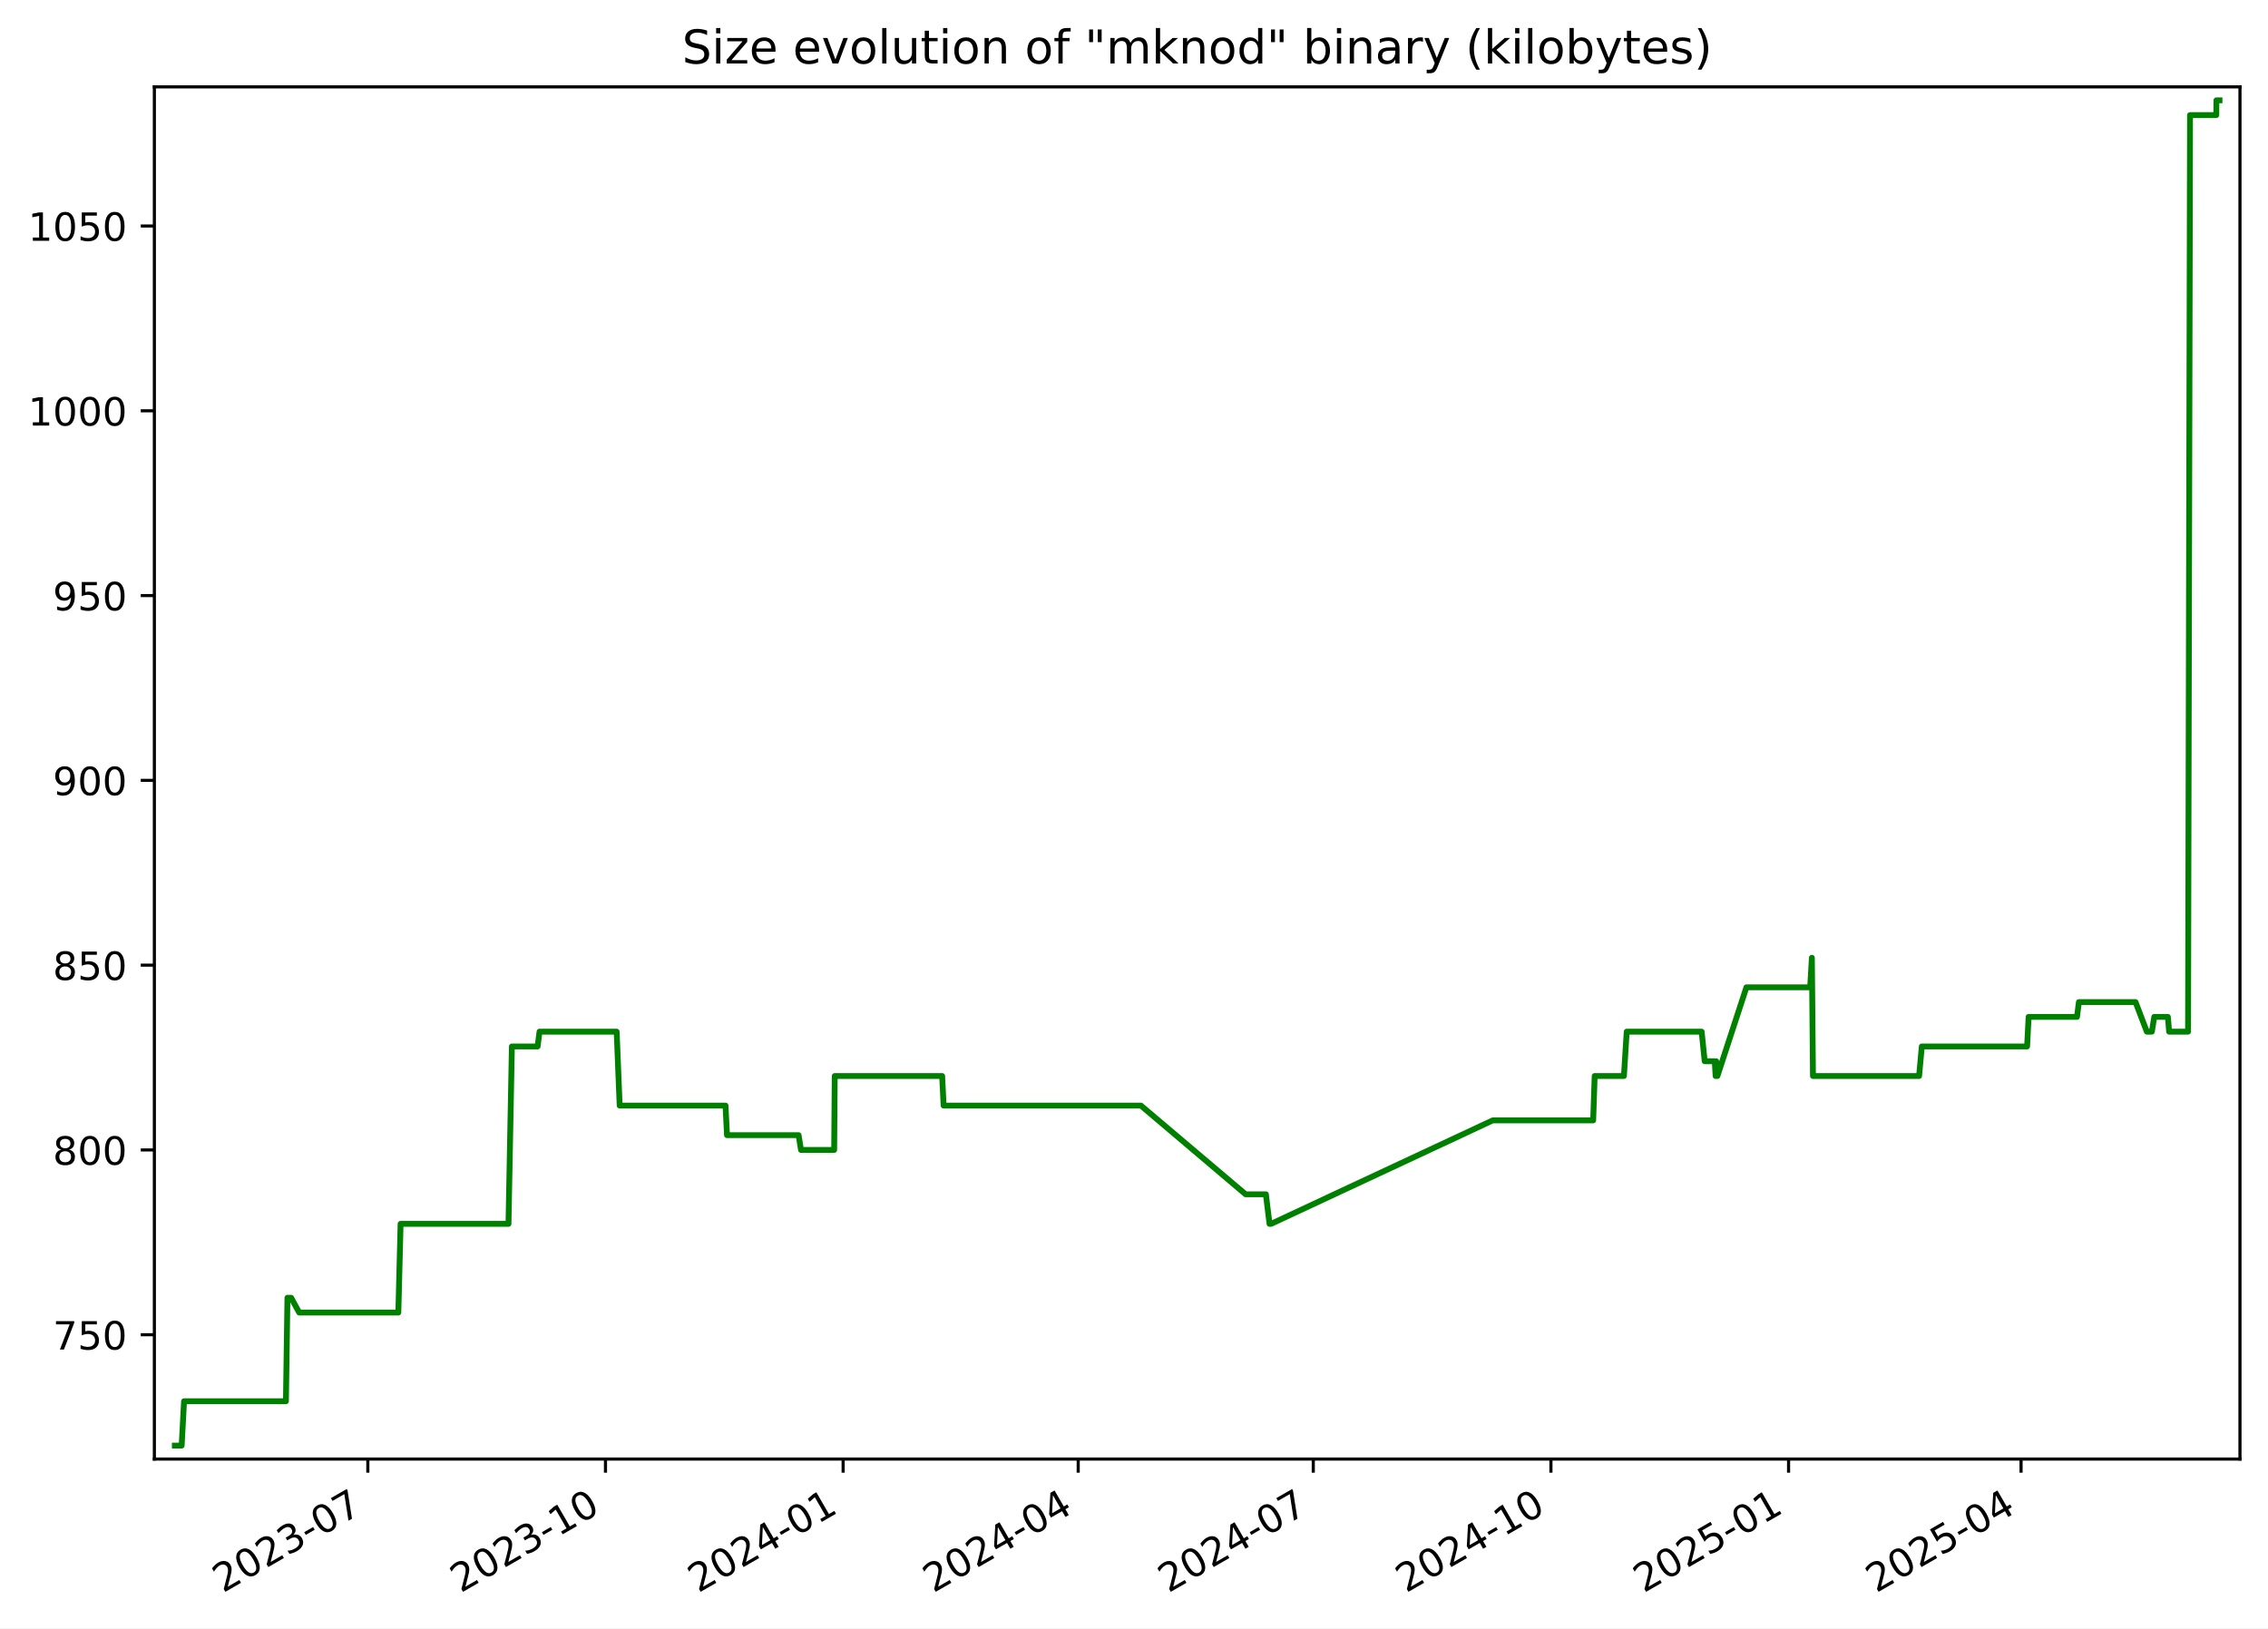
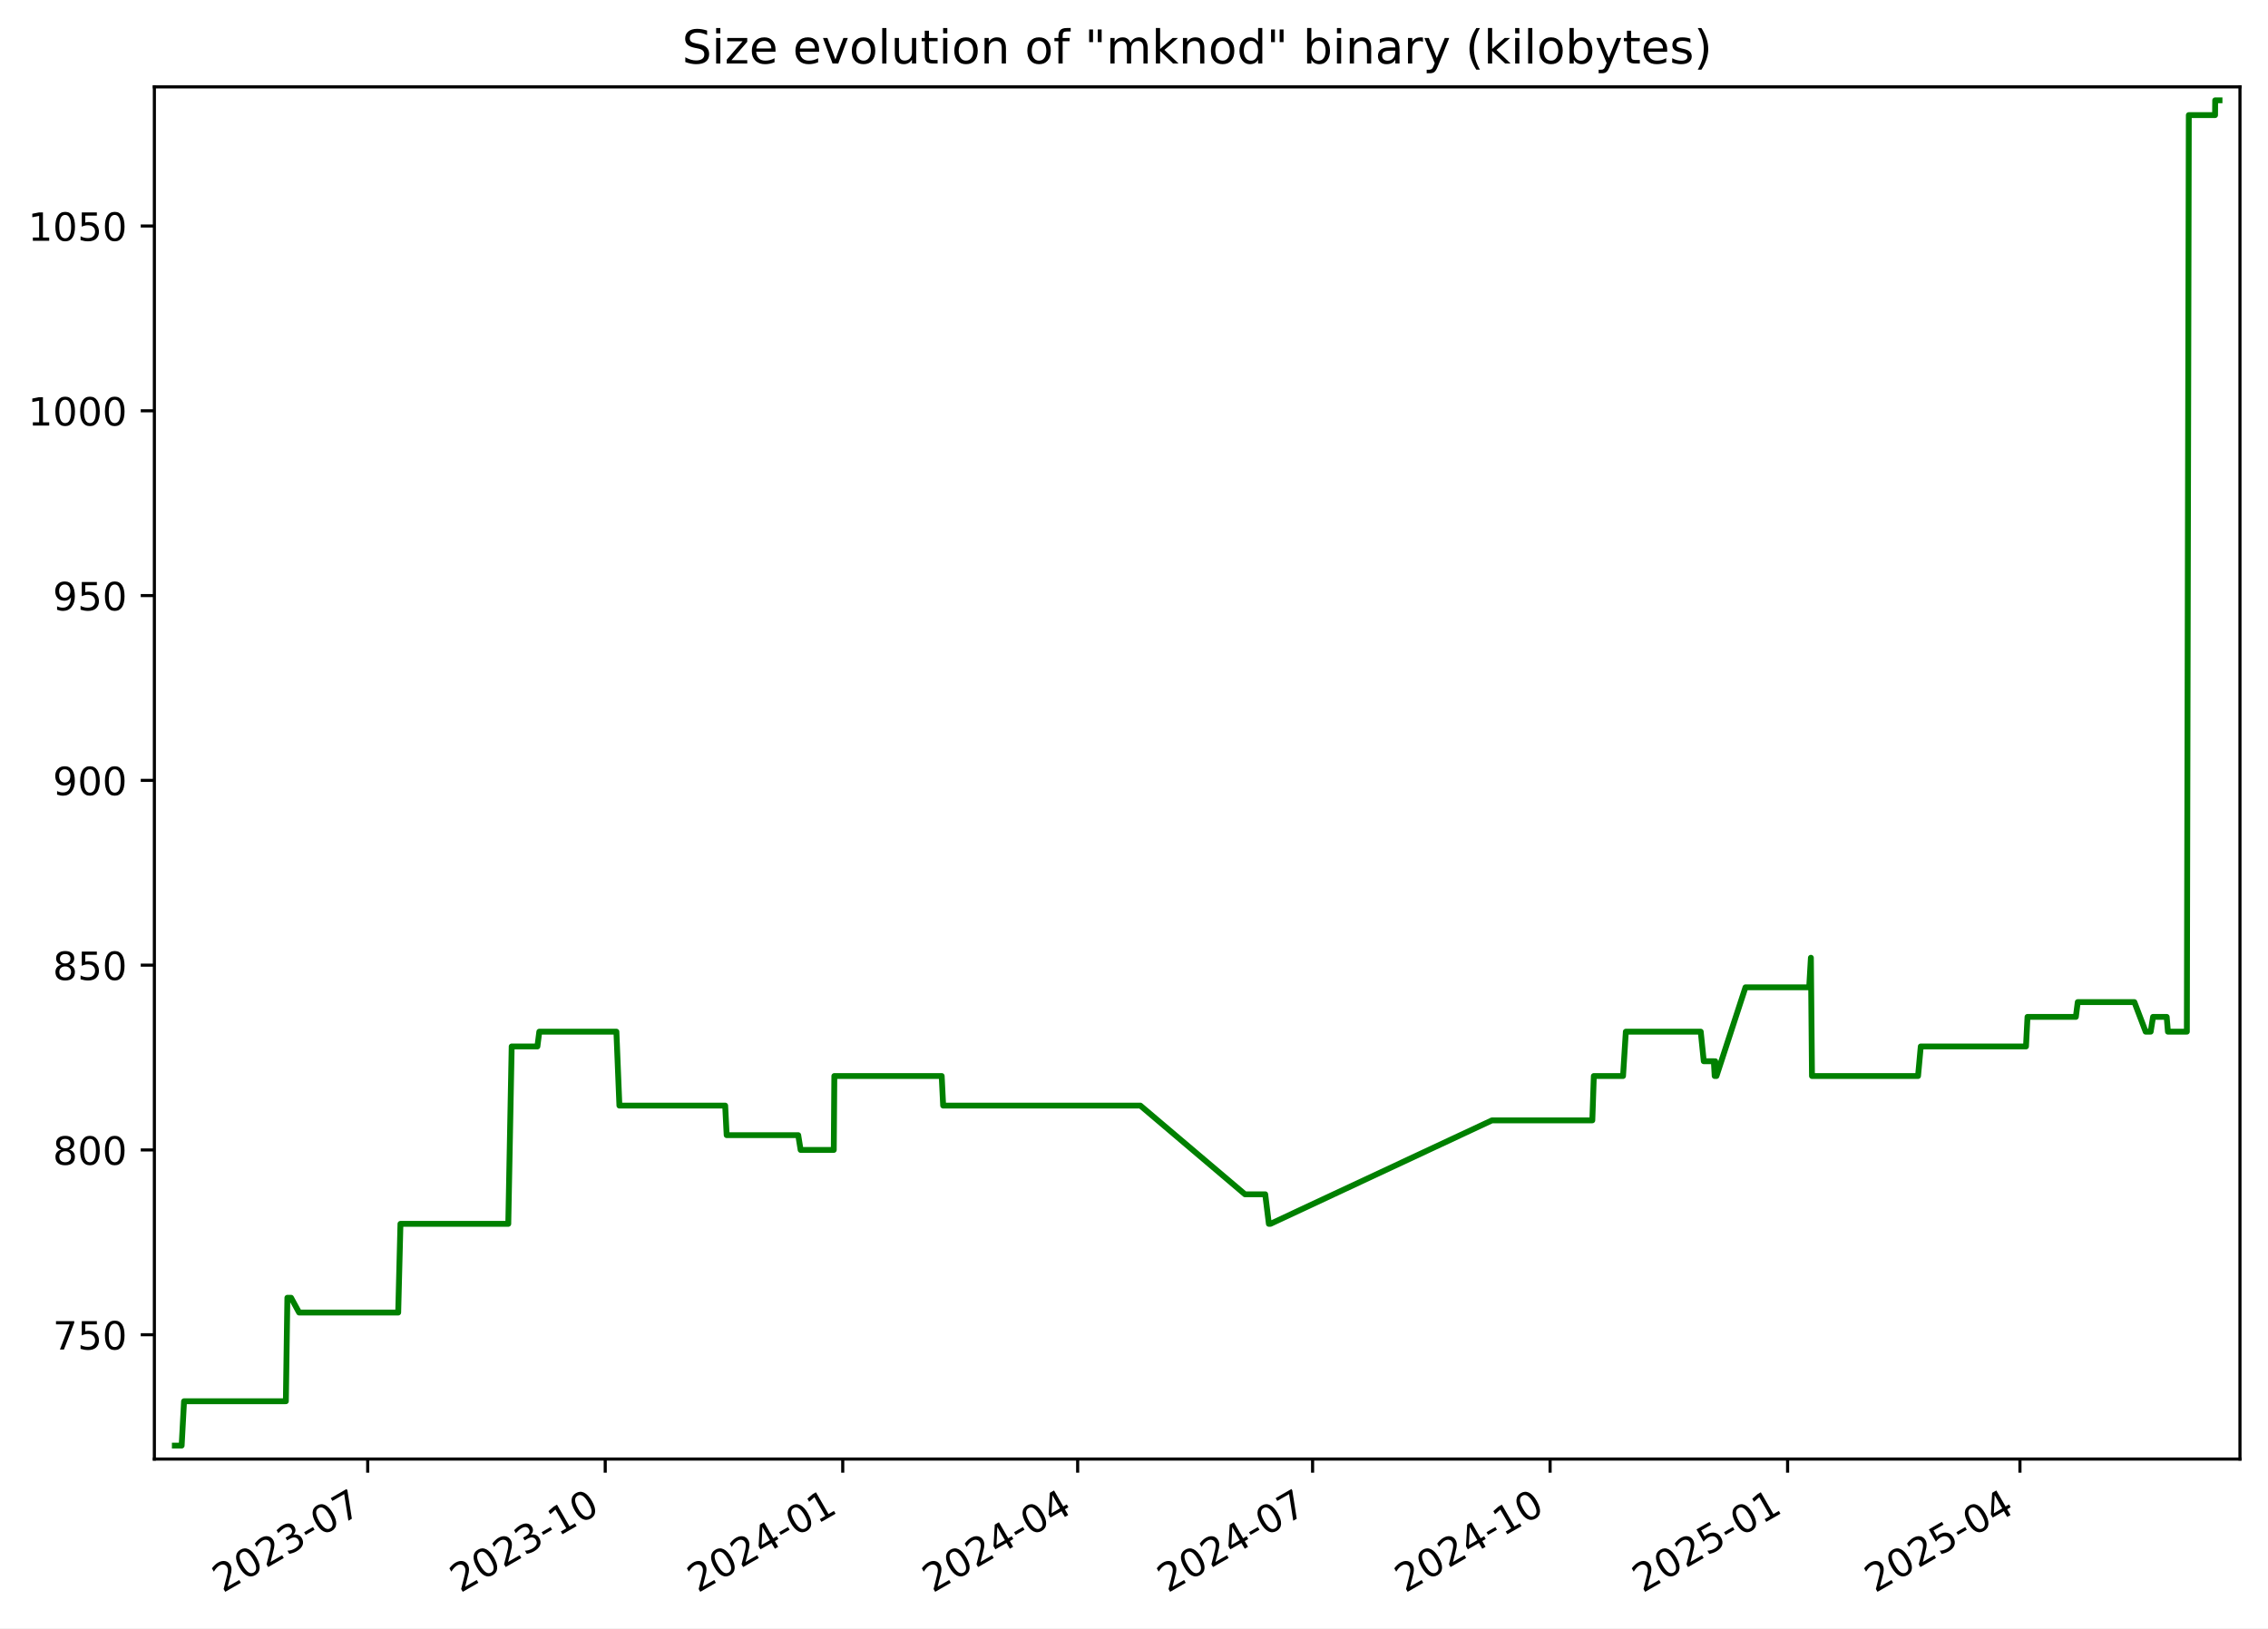
<svg xmlns="http://www.w3.org/2000/svg" xmlns:xlink="http://www.w3.org/1999/xlink" width="582.53pt" height="418.303pt" viewBox="0 0 582.53 418.303" version="1.1">
  <defs>
    <style type="text/css">*{stroke-linejoin: round; stroke-linecap: butt}</style>
  </defs>
  <g id="figure_1">
    <g id="patch_1">
      <path d="M -0 418.303  L 582.53 418.303  L 582.53 0  L -0 0  z " style="fill: #ffffff" />
    </g>
    <g id="axes_1">
      <g id="patch_2">
        <path d="M 39.65 374.83  L 575.33 374.83  L 575.33 22.318  L 39.65 22.318  z " style="fill: #ffffff" />
      </g>
      <g id="matplotlib.axis_1">
        <g id="xtick_1">
          <g id="line2d_1">
            <defs>
-               <path id="m4eb809f72f" d="M 0 0  L 0 3.5  " style="stroke: #000000; stroke-width: 0.8" />
+               <path id="m57ca4864af" d="M 0 0  L 0 3.5  " style="stroke: #000000; stroke-width: 0.8" />
            </defs>
            <g>
-               <use xlink:href="#m4eb809f72f" x="94.477" y="374.83" style="stroke: #000000; stroke-width: 0.8" />
+               <use xlink:href="#m57ca4864af" x="94.448" y="374.83" style="stroke: #000000; stroke-width: 0.8" />
            </g>
          </g>
          <g id="text_1">
-             <g transform="translate(57.25248 409.302) rotate(-30) scale(0.1 -0.1)">
+             <g transform="translate(57.22272 409.302) rotate(-30) scale(0.1 -0.1)">
              <defs>
                <path id="DejaVuSans-32" d="M 1228 531  L 3431 531  L 3431 0  L 469 0  L 469 531  Q 828 903 1448 1529  Q 2069 2156 2228 2338  Q 2531 2678 2651 2914  Q 2772 3150 2772 3378  Q 2772 3750 2511 3984  Q 2250 4219 1831 4219  Q 1534 4219 1204 4116  Q 875 4013 500 3803  L 500 4441  Q 881 4594 1212 4672  Q 1544 4750 1819 4750  Q 2544 4750 2975 4387  Q 3406 4025 3406 3419  Q 3406 3131 3298 2873  Q 3191 2616 2906 2266  Q 2828 2175 2409 1742  Q 1991 1309 1228 531  z " transform="scale(0.015625)" />
                <path id="DejaVuSans-30" d="M 2034 4250  Q 1547 4250 1301 3770  Q 1056 3291 1056 2328  Q 1056 1369 1301 889  Q 1547 409 2034 409  Q 2525 409 2770 889  Q 3016 1369 3016 2328  Q 3016 3291 2770 3770  Q 2525 4250 2034 4250  z M 2034 4750  Q 2819 4750 3233 4129  Q 3647 3509 3647 2328  Q 3647 1150 3233 529  Q 2819 -91 2034 -91  Q 1250 -91 836 529  Q 422 1150 422 2328  Q 422 3509 836 4129  Q 1250 4750 2034 4750  z " transform="scale(0.015625)" />
                <path id="DejaVuSans-33" d="M 2597 2516  Q 3050 2419 3304 2112  Q 3559 1806 3559 1356  Q 3559 666 3084 287  Q 2609 -91 1734 -91  Q 1441 -91 1130 -33  Q 819 25 488 141  L 488 750  Q 750 597 1062 519  Q 1375 441 1716 441  Q 2309 441 2620 675  Q 2931 909 2931 1356  Q 2931 1769 2642 2001  Q 2353 2234 1838 2234  L 1294 2234  L 1294 2753  L 1863 2753  Q 2328 2753 2575 2939  Q 2822 3125 2822 3475  Q 2822 3834 2567 4026  Q 2313 4219 1838 4219  Q 1578 4219 1281 4162  Q 984 4106 628 3988  L 628 4550  Q 988 4650 1302 4700  Q 1616 4750 1894 4750  Q 2613 4750 3031 4423  Q 3450 4097 3450 3541  Q 3450 3153 3228 2886  Q 3006 2619 2597 2516  z " transform="scale(0.015625)" />
                <path id="DejaVuSans-2d" d="M 313 2009  L 1997 2009  L 1997 1497  L 313 1497  L 313 2009  z " transform="scale(0.015625)" />
                <path id="DejaVuSans-37" d="M 525 4666  L 3525 4666  L 3525 4397  L 1831 0  L 1172 0  L 2766 4134  L 525 4134  L 525 4666  z " transform="scale(0.015625)" />
              </defs>
              <use xlink:href="#DejaVuSans-32" />
              <use xlink:href="#DejaVuSans-30" x="63.623" />
              <use xlink:href="#DejaVuSans-32" x="127.246" />
              <use xlink:href="#DejaVuSans-33" x="190.869" />
              <use xlink:href="#DejaVuSans-2d" x="254.492" />
              <use xlink:href="#DejaVuSans-30" x="290.576" />
              <use xlink:href="#DejaVuSans-37" x="354.199" />
            </g>
          </g>
        </g>
        <g id="xtick_2">
          <g id="line2d_2">
            <g>
-               <use xlink:href="#m4eb809f72f" x="155.517" y="374.83" style="stroke: #000000; stroke-width: 0.8" />
+               <use xlink:href="#m57ca4864af" x="155.451" y="374.83" style="stroke: #000000; stroke-width: 0.8" />
            </g>
          </g>
          <g id="text_2">
-             <g transform="translate(118.2925 409.302) rotate(-30) scale(0.1 -0.1)">
+             <g transform="translate(118.2261 409.302) rotate(-30) scale(0.1 -0.1)">
              <defs>
                <path id="DejaVuSans-31" d="M 794 531  L 1825 531  L 1825 4091  L 703 3866  L 703 4441  L 1819 4666  L 2450 4666  L 2450 531  L 3481 531  L 3481 0  L 794 0  L 794 531  z " transform="scale(0.015625)" />
              </defs>
              <use xlink:href="#DejaVuSans-32" />
              <use xlink:href="#DejaVuSans-30" x="63.623" />
              <use xlink:href="#DejaVuSans-32" x="127.246" />
              <use xlink:href="#DejaVuSans-33" x="190.869" />
              <use xlink:href="#DejaVuSans-2d" x="254.492" />
              <use xlink:href="#DejaVuSans-31" x="290.576" />
              <use xlink:href="#DejaVuSans-30" x="354.199" />
            </g>
          </g>
        </g>
        <g id="xtick_3">
          <g id="line2d_3">
            <g>
-               <use xlink:href="#m4eb809f72f" x="216.557" y="374.83" style="stroke: #000000; stroke-width: 0.8" />
+               <use xlink:href="#m57ca4864af" x="216.454" y="374.83" style="stroke: #000000; stroke-width: 0.8" />
            </g>
          </g>
          <g id="text_3">
-             <g transform="translate(179.3326 409.302) rotate(-30) scale(0.1 -0.1)">
+             <g transform="translate(179.2296 409.302) rotate(-30) scale(0.1 -0.1)">
              <defs>
                <path id="DejaVuSans-34" d="M 2419 4116  L 825 1625  L 2419 1625  L 2419 4116  z M 2253 4666  L 3047 4666  L 3047 1625  L 3713 1625  L 3713 1100  L 3047 1100  L 3047 0  L 2419 0  L 2419 1100  L 313 1100  L 313 1709  L 2253 4666  z " transform="scale(0.015625)" />
              </defs>
              <use xlink:href="#DejaVuSans-32" />
              <use xlink:href="#DejaVuSans-30" x="63.623" />
              <use xlink:href="#DejaVuSans-32" x="127.246" />
              <use xlink:href="#DejaVuSans-34" x="190.869" />
              <use xlink:href="#DejaVuSans-2d" x="254.492" />
              <use xlink:href="#DejaVuSans-30" x="290.576" />
              <use xlink:href="#DejaVuSans-31" x="354.199" />
            </g>
          </g>
        </g>
        <g id="xtick_4">
          <g id="line2d_4">
            <g>
-               <use xlink:href="#m4eb809f72f" x="276.934" y="374.83" style="stroke: #000000; stroke-width: 0.8" />
+               <use xlink:href="#m57ca4864af" x="276.795" y="374.83" style="stroke: #000000; stroke-width: 0.8" />
            </g>
          </g>
          <g id="text_4">
-             <g transform="translate(239.7092 409.302) rotate(-30) scale(0.1 -0.1)">
+             <g transform="translate(239.5699 409.302) rotate(-30) scale(0.1 -0.1)">
              <use xlink:href="#DejaVuSans-32" />
              <use xlink:href="#DejaVuSans-30" x="63.623" />
              <use xlink:href="#DejaVuSans-32" x="127.246" />
              <use xlink:href="#DejaVuSans-34" x="190.869" />
              <use xlink:href="#DejaVuSans-2d" x="254.492" />
              <use xlink:href="#DejaVuSans-30" x="290.576" />
              <use xlink:href="#DejaVuSans-34" x="354.199" />
            </g>
          </g>
        </g>
        <g id="xtick_5">
          <g id="line2d_5">
            <g>
-               <use xlink:href="#m4eb809f72f" x="337.311" y="374.83" style="stroke: #000000; stroke-width: 0.8" />
+               <use xlink:href="#m57ca4864af" x="337.135" y="374.83" style="stroke: #000000; stroke-width: 0.8" />
            </g>
          </g>
          <g id="text_5">
-             <g transform="translate(300.0858 409.302) rotate(-30) scale(0.1 -0.1)">
+             <g transform="translate(299.9102 409.302) rotate(-30) scale(0.1 -0.1)">
              <use xlink:href="#DejaVuSans-32" />
              <use xlink:href="#DejaVuSans-30" x="63.623" />
              <use xlink:href="#DejaVuSans-32" x="127.246" />
              <use xlink:href="#DejaVuSans-34" x="190.869" />
              <use xlink:href="#DejaVuSans-2d" x="254.492" />
              <use xlink:href="#DejaVuSans-30" x="290.576" />
              <use xlink:href="#DejaVuSans-37" x="354.199" />
            </g>
          </g>
        </g>
        <g id="xtick_6">
          <g id="line2d_6">
            <g>
-               <use xlink:href="#m4eb809f72f" x="398.351" y="374.83" style="stroke: #000000; stroke-width: 0.8" />
+               <use xlink:href="#m57ca4864af" x="398.138" y="374.83" style="stroke: #000000; stroke-width: 0.8" />
            </g>
          </g>
          <g id="text_6">
-             <g transform="translate(361.1258 409.302) rotate(-30) scale(0.1 -0.1)">
+             <g transform="translate(360.9137 409.302) rotate(-30) scale(0.1 -0.1)">
              <use xlink:href="#DejaVuSans-32" />
              <use xlink:href="#DejaVuSans-30" x="63.623" />
              <use xlink:href="#DejaVuSans-32" x="127.246" />
              <use xlink:href="#DejaVuSans-34" x="190.869" />
              <use xlink:href="#DejaVuSans-2d" x="254.492" />
              <use xlink:href="#DejaVuSans-31" x="290.576" />
              <use xlink:href="#DejaVuSans-30" x="354.199" />
            </g>
          </g>
        </g>
        <g id="xtick_7">
          <g id="line2d_7">
            <g>
-               <use xlink:href="#m4eb809f72f" x="459.391" y="374.83" style="stroke: #000000; stroke-width: 0.8" />
+               <use xlink:href="#m57ca4864af" x="459.142" y="374.83" style="stroke: #000000; stroke-width: 0.8" />
            </g>
          </g>
          <g id="text_7">
-             <g transform="translate(422.1659 409.302) rotate(-30) scale(0.1 -0.1)">
+             <g transform="translate(421.9171 409.302) rotate(-30) scale(0.1 -0.1)">
              <defs>
                <path id="DejaVuSans-35" d="M 691 4666  L 3169 4666  L 3169 4134  L 1269 4134  L 1269 2991  Q 1406 3038 1543 3061  Q 1681 3084 1819 3084  Q 2600 3084 3056 2656  Q 3513 2228 3513 1497  Q 3513 744 3044 326  Q 2575 -91 1722 -91  Q 1428 -91 1123 -41  Q 819 9 494 109  L 494 744  Q 775 591 1075 516  Q 1375 441 1709 441  Q 2250 441 2565 725  Q 2881 1009 2881 1497  Q 2881 1984 2565 2268  Q 2250 2553 1709 2553  Q 1456 2553 1204 2497  Q 953 2441 691 2322  L 691 4666  z " transform="scale(0.015625)" />
              </defs>
              <use xlink:href="#DejaVuSans-32" />
              <use xlink:href="#DejaVuSans-30" x="63.623" />
              <use xlink:href="#DejaVuSans-32" x="127.246" />
              <use xlink:href="#DejaVuSans-35" x="190.869" />
              <use xlink:href="#DejaVuSans-2d" x="254.492" />
              <use xlink:href="#DejaVuSans-30" x="290.576" />
              <use xlink:href="#DejaVuSans-31" x="354.199" />
            </g>
          </g>
        </g>
        <g id="xtick_8">
          <g id="line2d_8">
            <g>
-               <use xlink:href="#m4eb809f72f" x="519.104" y="374.83" style="stroke: #000000; stroke-width: 0.8" />
+               <use xlink:href="#m57ca4864af" x="518.819" y="374.83" style="stroke: #000000; stroke-width: 0.8" />
            </g>
          </g>
          <g id="text_8">
-             <g transform="translate(481.879 409.302) rotate(-30) scale(0.1 -0.1)">
+             <g transform="translate(481.5943 409.302) rotate(-30) scale(0.1 -0.1)">
              <use xlink:href="#DejaVuSans-32" />
              <use xlink:href="#DejaVuSans-30" x="63.623" />
              <use xlink:href="#DejaVuSans-32" x="127.246" />
              <use xlink:href="#DejaVuSans-35" x="190.869" />
              <use xlink:href="#DejaVuSans-2d" x="254.492" />
              <use xlink:href="#DejaVuSans-30" x="290.576" />
              <use xlink:href="#DejaVuSans-34" x="354.199" />
            </g>
          </g>
        </g>
      </g>
      <g id="matplotlib.axis_2">
        <g id="ytick_1">
          <g id="line2d_9">
            <defs>
-               <path id="mddfd4bb93a" d="M 0 0  L -3.5 0  " style="stroke: #000000; stroke-width: 0.8" />
+               <path id="m4cfaca66f2" d="M 0 0  L -3.5 0  " style="stroke: #000000; stroke-width: 0.8" />
            </defs>
            <g>
-               <use xlink:href="#mddfd4bb93a" x="39.65" y="342.891" style="stroke: #000000; stroke-width: 0.8" />
+               <use xlink:href="#m4cfaca66f2" x="39.65" y="342.891" style="stroke: #000000; stroke-width: 0.8" />
            </g>
          </g>
          <g id="text_9">
            <g transform="translate(13.5625 346.6898) scale(0.1 -0.1)">
              <use xlink:href="#DejaVuSans-37" />
              <use xlink:href="#DejaVuSans-35" x="63.623" />
              <use xlink:href="#DejaVuSans-30" x="127.246" />
            </g>
          </g>
        </g>
        <g id="ytick_2">
          <g id="line2d_10">
            <g>
-               <use xlink:href="#mddfd4bb93a" x="39.65" y="295.418" style="stroke: #000000; stroke-width: 0.8" />
+               <use xlink:href="#m4cfaca66f2" x="39.65" y="295.418" style="stroke: #000000; stroke-width: 0.8" />
            </g>
          </g>
          <g id="text_10">
            <g transform="translate(13.5625 299.2173) scale(0.1 -0.1)">
              <defs>
                <path id="DejaVuSans-38" d="M 2034 2216  Q 1584 2216 1326 1975  Q 1069 1734 1069 1313  Q 1069 891 1326 650  Q 1584 409 2034 409  Q 2484 409 2743 651  Q 3003 894 3003 1313  Q 3003 1734 2745 1975  Q 2488 2216 2034 2216  z M 1403 2484  Q 997 2584 770 2862  Q 544 3141 544 3541  Q 544 4100 942 4425  Q 1341 4750 2034 4750  Q 2731 4750 3128 4425  Q 3525 4100 3525 3541  Q 3525 3141 3298 2862  Q 3072 2584 2669 2484  Q 3125 2378 3379 2068  Q 3634 1759 3634 1313  Q 3634 634 3220 271  Q 2806 -91 2034 -91  Q 1263 -91 848 271  Q 434 634 434 1313  Q 434 1759 690 2068  Q 947 2378 1403 2484  z M 1172 3481  Q 1172 3119 1398 2916  Q 1625 2713 2034 2713  Q 2441 2713 2670 2916  Q 2900 3119 2900 3481  Q 2900 3844 2670 4047  Q 2441 4250 2034 4250  Q 1625 4250 1398 4047  Q 1172 3844 1172 3481  z " transform="scale(0.015625)" />
              </defs>
              <use xlink:href="#DejaVuSans-38" />
              <use xlink:href="#DejaVuSans-30" x="63.623" />
              <use xlink:href="#DejaVuSans-30" x="127.246" />
            </g>
          </g>
        </g>
        <g id="ytick_3">
          <g id="line2d_11">
            <g>
-               <use xlink:href="#mddfd4bb93a" x="39.65" y="247.946" style="stroke: #000000; stroke-width: 0.8" />
+               <use xlink:href="#m4cfaca66f2" x="39.65" y="247.946" style="stroke: #000000; stroke-width: 0.8" />
            </g>
          </g>
          <g id="text_11">
            <g transform="translate(13.5625 251.7448) scale(0.1 -0.1)">
              <use xlink:href="#DejaVuSans-38" />
              <use xlink:href="#DejaVuSans-35" x="63.623" />
              <use xlink:href="#DejaVuSans-30" x="127.246" />
            </g>
          </g>
        </g>
        <g id="ytick_4">
          <g id="line2d_12">
            <g>
-               <use xlink:href="#mddfd4bb93a" x="39.65" y="200.473" style="stroke: #000000; stroke-width: 0.8" />
+               <use xlink:href="#m4cfaca66f2" x="39.65" y="200.473" style="stroke: #000000; stroke-width: 0.8" />
            </g>
          </g>
          <g id="text_12">
            <g transform="translate(13.5625 204.2722) scale(0.1 -0.1)">
              <defs>
                <path id="DejaVuSans-39" d="M 703 97  L 703 672  Q 941 559 1184 500  Q 1428 441 1663 441  Q 2288 441 2617 861  Q 2947 1281 2994 2138  Q 2813 1869 2534 1725  Q 2256 1581 1919 1581  Q 1219 1581 811 2004  Q 403 2428 403 3163  Q 403 3881 828 4315  Q 1253 4750 1959 4750  Q 2769 4750 3195 4129  Q 3622 3509 3622 2328  Q 3622 1225 3098 567  Q 2575 -91 1691 -91  Q 1453 -91 1209 -44  Q 966 3 703 97  z M 1959 2075  Q 2384 2075 2632 2365  Q 2881 2656 2881 3163  Q 2881 3666 2632 3958  Q 2384 4250 1959 4250  Q 1534 4250 1286 3958  Q 1038 3666 1038 3163  Q 1038 2656 1286 2365  Q 1534 2075 1959 2075  z " transform="scale(0.015625)" />
              </defs>
              <use xlink:href="#DejaVuSans-39" />
              <use xlink:href="#DejaVuSans-30" x="63.623" />
              <use xlink:href="#DejaVuSans-30" x="127.246" />
            </g>
          </g>
        </g>
        <g id="ytick_5">
          <g id="line2d_13">
            <g>
-               <use xlink:href="#mddfd4bb93a" x="39.65" y="153" style="stroke: #000000; stroke-width: 0.8" />
+               <use xlink:href="#m4cfaca66f2" x="39.65" y="153" style="stroke: #000000; stroke-width: 0.8" />
            </g>
          </g>
          <g id="text_13">
            <g transform="translate(13.5625 156.7997) scale(0.1 -0.1)">
              <use xlink:href="#DejaVuSans-39" />
              <use xlink:href="#DejaVuSans-35" x="63.623" />
              <use xlink:href="#DejaVuSans-30" x="127.246" />
            </g>
          </g>
        </g>
        <g id="ytick_6">
          <g id="line2d_14">
            <g>
-               <use xlink:href="#mddfd4bb93a" x="39.65" y="105.528" style="stroke: #000000; stroke-width: 0.8" />
+               <use xlink:href="#m4cfaca66f2" x="39.65" y="105.528" style="stroke: #000000; stroke-width: 0.8" />
            </g>
          </g>
          <g id="text_14">
            <g transform="translate(7.2 109.3272) scale(0.1 -0.1)">
              <use xlink:href="#DejaVuSans-31" />
              <use xlink:href="#DejaVuSans-30" x="63.623" />
              <use xlink:href="#DejaVuSans-30" x="127.246" />
              <use xlink:href="#DejaVuSans-30" x="190.869" />
            </g>
          </g>
        </g>
        <g id="ytick_7">
          <g id="line2d_15">
            <g>
-               <use xlink:href="#mddfd4bb93a" x="39.65" y="58.055" style="stroke: #000000; stroke-width: 0.8" />
+               <use xlink:href="#m4cfaca66f2" x="39.65" y="58.055" style="stroke: #000000; stroke-width: 0.8" />
            </g>
          </g>
          <g id="text_15">
            <g transform="translate(7.2 61.85466) scale(0.1 -0.1)">
              <use xlink:href="#DejaVuSans-31" />
              <use xlink:href="#DejaVuSans-30" x="63.623" />
              <use xlink:href="#DejaVuSans-35" x="127.246" />
              <use xlink:href="#DejaVuSans-30" x="190.869" />
            </g>
          </g>
        </g>
      </g>
      <g id="line2d_16">
-         <path d="M 44.902 371.374  L 46.658 371.374  L 47.272 359.981  L 73.44 359.981  L 73.829 333.396  L 74.777 333.396  L 76.845 337.194  L 102.313 337.194  L 102.89 314.407  L 130.603 314.407  L 131.476 268.833  L 138.088 268.833  L 138.575 265.036  L 158.39 265.036  L 159.16 284.025  L 186.348 284.025  L 186.728 291.62  L 205.12 291.62  L 205.736 295.418  L 214.255 295.418  L 214.398 276.429  L 241.992 276.429  L 242.365 284.025  L 293.044 284.025  L 319.935 306.811  L 325.139 306.811  L 326.074 314.407  L 326.478 314.407  L 383.412 287.822  L 409.203 287.822  L 409.589 276.429  L 417.1 276.429  L 417.817 265.036  L 437.066 265.036  L 437.845 272.631  L 440.436 272.631  L 440.648 276.429  L 440.793 272.631  L 440.992 276.429  L 441.111 276.429  L 448.564 253.642  L 464.934 253.642  L 465.377 246.047  L 465.655 276.429  L 492.915 276.429  L 493.612 268.833  L 520.656 268.833  L 521.046 261.238  L 533.473 261.238  L 533.957 257.44  L 548.511 257.44  L 551.41 265.036  L 552.703 265.036  L 553.313 261.238  L 556.815 261.238  L 557.134 265.036  L 561.998 265.036  L 562.502 29.572  L 569.248 29.572  L 569.279 25.774  L 570.078 25.774  L 570.078 25.774  " clip-path="url(#paa0c71501a)" style="fill: none; stroke: #008000; stroke-width: 1.5; stroke-linecap: square" />
+         <path d="M 44.902 371.374  L 46.657 371.374  L 47.271 359.981  L 73.423 359.981  L 73.811 333.396  L 74.759 333.396  L 76.826 337.194  L 102.278 337.194  L 102.856 314.407  L 130.551 314.407  L 131.424 268.833  L 138.032 268.833  L 138.519 265.036  L 158.322 265.036  L 159.091 284.025  L 186.263 284.025  L 186.643 291.62  L 205.024 291.62  L 205.639 295.418  L 214.153 295.418  L 214.296 276.429  L 241.874 276.429  L 242.246 284.025  L 292.895 284.025  L 319.77 306.811  L 324.971 306.811  L 325.905 314.407  L 326.309 314.407  L 383.209 287.822  L 408.984 287.822  L 409.37 276.429  L 416.876 276.429  L 417.593 265.036  L 436.831 265.036  L 437.609 272.631  L 440.199 272.631  L 440.41 276.429  L 440.555 272.631  L 440.755 276.429  L 440.874 276.429  L 448.321 253.642  L 464.682 253.642  L 465.124 246.047  L 465.403 276.429  L 492.646 276.429  L 493.343 268.833  L 520.37 268.833  L 520.761 261.238  L 533.18 261.238  L 533.664 257.44  L 548.209 257.44  L 551.106 265.036  L 552.398 265.036  L 553.008 261.238  L 556.508 261.238  L 556.826 265.036  L 561.688 265.036  L 562.191 29.572  L 568.934 29.572  L 568.964 25.774  L 570.078 25.774  L 570.078 25.774  " clip-path="url(#pd6770ec12d)" style="fill: none; stroke: #008000; stroke-width: 1.5; stroke-linecap: square" />
      </g>
      <g id="patch_3">
        <path d="M 39.65 374.83  L 39.65 22.318  " style="fill: none; stroke: #000000; stroke-width: 0.8; stroke-linejoin: miter; stroke-linecap: square" />
      </g>
      <g id="patch_4">
        <path d="M 575.33 374.83  L 575.33 22.318  " style="fill: none; stroke: #000000; stroke-width: 0.8; stroke-linejoin: miter; stroke-linecap: square" />
      </g>
      <g id="patch_5">
        <path d="M 39.65 374.83  L 575.33 374.83  " style="fill: none; stroke: #000000; stroke-width: 0.8; stroke-linejoin: miter; stroke-linecap: square" />
      </g>
      <g id="patch_6">
        <path d="M 39.65 22.318  L 575.33 22.318  " style="fill: none; stroke: #000000; stroke-width: 0.8; stroke-linejoin: miter; stroke-linecap: square" />
      </g>
      <g id="text_16">
        <g transform="translate(175.1928 16.31812) scale(0.12 -0.12)">
          <defs>
            <path id="DejaVuSans-53" d="M 3425 4513  L 3425 3897  Q 3066 4069 2747 4153  Q 2428 4238 2131 4238  Q 1616 4238 1336 4038  Q 1056 3838 1056 3469  Q 1056 3159 1242 3001  Q 1428 2844 1947 2747  L 2328 2669  Q 3034 2534 3370 2195  Q 3706 1856 3706 1288  Q 3706 609 3251 259  Q 2797 -91 1919 -91  Q 1588 -91 1214 -16  Q 841 59 441 206  L 441 856  Q 825 641 1194 531  Q 1563 422 1919 422  Q 2459 422 2753 634  Q 3047 847 3047 1241  Q 3047 1584 2836 1778  Q 2625 1972 2144 2069  L 1759 2144  Q 1053 2284 737 2584  Q 422 2884 422 3419  Q 422 4038 858 4394  Q 1294 4750 2059 4750  Q 2388 4750 2728 4690  Q 3069 4631 3425 4513  z " transform="scale(0.015625)" />
            <path id="DejaVuSans-69" d="M 603 3500  L 1178 3500  L 1178 0  L 603 0  L 603 3500  z M 603 4863  L 1178 4863  L 1178 4134  L 603 4134  L 603 4863  z " transform="scale(0.015625)" />
            <path id="DejaVuSans-7a" d="M 353 3500  L 3084 3500  L 3084 2975  L 922 459  L 3084 459  L 3084 0  L 275 0  L 275 525  L 2438 3041  L 353 3041  L 353 3500  z " transform="scale(0.015625)" />
            <path id="DejaVuSans-65" d="M 3597 1894  L 3597 1613  L 953 1613  Q 991 1019 1311 708  Q 1631 397 2203 397  Q 2534 397 2845 478  Q 3156 559 3463 722  L 3463 178  Q 3153 47 2828 -22  Q 2503 -91 2169 -91  Q 1331 -91 842 396  Q 353 884 353 1716  Q 353 2575 817 3079  Q 1281 3584 2069 3584  Q 2775 3584 3186 3129  Q 3597 2675 3597 1894  z M 3022 2063  Q 3016 2534 2758 2815  Q 2500 3097 2075 3097  Q 1594 3097 1305 2825  Q 1016 2553 972 2059  L 3022 2063  z " transform="scale(0.015625)" />
            <path id="DejaVuSans-20" transform="scale(0.015625)" />
            <path id="DejaVuSans-76" d="M 191 3500  L 800 3500  L 1894 563  L 2988 3500  L 3597 3500  L 2284 0  L 1503 0  L 191 3500  z " transform="scale(0.015625)" />
            <path id="DejaVuSans-6f" d="M 1959 3097  Q 1497 3097 1228 2736  Q 959 2375 959 1747  Q 959 1119 1226 758  Q 1494 397 1959 397  Q 2419 397 2687 759  Q 2956 1122 2956 1747  Q 2956 2369 2687 2733  Q 2419 3097 1959 3097  z M 1959 3584  Q 2709 3584 3137 3096  Q 3566 2609 3566 1747  Q 3566 888 3137 398  Q 2709 -91 1959 -91  Q 1206 -91 779 398  Q 353 888 353 1747  Q 353 2609 779 3096  Q 1206 3584 1959 3584  z " transform="scale(0.015625)" />
            <path id="DejaVuSans-6c" d="M 603 4863  L 1178 4863  L 1178 0  L 603 0  L 603 4863  z " transform="scale(0.015625)" />
            <path id="DejaVuSans-75" d="M 544 1381  L 544 3500  L 1119 3500  L 1119 1403  Q 1119 906 1312 657  Q 1506 409 1894 409  Q 2359 409 2629 706  Q 2900 1003 2900 1516  L 2900 3500  L 3475 3500  L 3475 0  L 2900 0  L 2900 538  Q 2691 219 2414 64  Q 2138 -91 1772 -91  Q 1169 -91 856 284  Q 544 659 544 1381  z M 1991 3584  L 1991 3584  z " transform="scale(0.015625)" />
            <path id="DejaVuSans-74" d="M 1172 4494  L 1172 3500  L 2356 3500  L 2356 3053  L 1172 3053  L 1172 1153  Q 1172 725 1289 603  Q 1406 481 1766 481  L 2356 481  L 2356 0  L 1766 0  Q 1100 0 847 248  Q 594 497 594 1153  L 594 3053  L 172 3053  L 172 3500  L 594 3500  L 594 4494  L 1172 4494  z " transform="scale(0.015625)" />
            <path id="DejaVuSans-6e" d="M 3513 2113  L 3513 0  L 2938 0  L 2938 2094  Q 2938 2591 2744 2837  Q 2550 3084 2163 3084  Q 1697 3084 1428 2787  Q 1159 2491 1159 1978  L 1159 0  L 581 0  L 581 3500  L 1159 3500  L 1159 2956  Q 1366 3272 1645 3428  Q 1925 3584 2291 3584  Q 2894 3584 3203 3211  Q 3513 2838 3513 2113  z " transform="scale(0.015625)" />
            <path id="DejaVuSans-66" d="M 2375 4863  L 2375 4384  L 1825 4384  Q 1516 4384 1395 4259  Q 1275 4134 1275 3809  L 1275 3500  L 2222 3500  L 2222 3053  L 1275 3053  L 1275 0  L 697 0  L 697 3053  L 147 3053  L 147 3500  L 697 3500  L 697 3744  Q 697 4328 969 4595  Q 1241 4863 1831 4863  L 2375 4863  z " transform="scale(0.015625)" />
            <path id="DejaVuSans-22" d="M 1147 4666  L 1147 2931  L 616 2931  L 616 4666  L 1147 4666  z M 2328 4666  L 2328 2931  L 1797 2931  L 1797 4666  L 2328 4666  z " transform="scale(0.015625)" />
            <path id="DejaVuSans-6d" d="M 3328 2828  Q 3544 3216 3844 3400  Q 4144 3584 4550 3584  Q 5097 3584 5394 3201  Q 5691 2819 5691 2113  L 5691 0  L 5113 0  L 5113 2094  Q 5113 2597 4934 2840  Q 4756 3084 4391 3084  Q 3944 3084 3684 2787  Q 3425 2491 3425 1978  L 3425 0  L 2847 0  L 2847 2094  Q 2847 2600 2669 2842  Q 2491 3084 2119 3084  Q 1678 3084 1418 2786  Q 1159 2488 1159 1978  L 1159 0  L 581 0  L 581 3500  L 1159 3500  L 1159 2956  Q 1356 3278 1631 3431  Q 1906 3584 2284 3584  Q 2666 3584 2933 3390  Q 3200 3197 3328 2828  z " transform="scale(0.015625)" />
            <path id="DejaVuSans-6b" d="M 581 4863  L 1159 4863  L 1159 1991  L 2875 3500  L 3609 3500  L 1753 1863  L 3688 0  L 2938 0  L 1159 1709  L 1159 0  L 581 0  L 581 4863  z " transform="scale(0.015625)" />
            <path id="DejaVuSans-64" d="M 2906 2969  L 2906 4863  L 3481 4863  L 3481 0  L 2906 0  L 2906 525  Q 2725 213 2448 61  Q 2172 -91 1784 -91  Q 1150 -91 751 415  Q 353 922 353 1747  Q 353 2572 751 3078  Q 1150 3584 1784 3584  Q 2172 3584 2448 3432  Q 2725 3281 2906 2969  z M 947 1747  Q 947 1113 1208 752  Q 1469 391 1925 391  Q 2381 391 2643 752  Q 2906 1113 2906 1747  Q 2906 2381 2643 2742  Q 2381 3103 1925 3103  Q 1469 3103 1208 2742  Q 947 2381 947 1747  z " transform="scale(0.015625)" />
            <path id="DejaVuSans-62" d="M 3116 1747  Q 3116 2381 2855 2742  Q 2594 3103 2138 3103  Q 1681 3103 1420 2742  Q 1159 2381 1159 1747  Q 1159 1113 1420 752  Q 1681 391 2138 391  Q 2594 391 2855 752  Q 3116 1113 3116 1747  z M 1159 2969  Q 1341 3281 1617 3432  Q 1894 3584 2278 3584  Q 2916 3584 3314 3078  Q 3713 2572 3713 1747  Q 3713 922 3314 415  Q 2916 -91 2278 -91  Q 1894 -91 1617 61  Q 1341 213 1159 525  L 1159 0  L 581 0  L 581 4863  L 1159 4863  L 1159 2969  z " transform="scale(0.015625)" />
            <path id="DejaVuSans-61" d="M 2194 1759  Q 1497 1759 1228 1600  Q 959 1441 959 1056  Q 959 750 1161 570  Q 1363 391 1709 391  Q 2188 391 2477 730  Q 2766 1069 2766 1631  L 2766 1759  L 2194 1759  z M 3341 1997  L 3341 0  L 2766 0  L 2766 531  Q 2569 213 2275 61  Q 1981 -91 1556 -91  Q 1019 -91 701 211  Q 384 513 384 1019  Q 384 1609 779 1909  Q 1175 2209 1959 2209  L 2766 2209  L 2766 2266  Q 2766 2663 2505 2880  Q 2244 3097 1772 3097  Q 1472 3097 1187 3025  Q 903 2953 641 2809  L 641 3341  Q 956 3463 1253 3523  Q 1550 3584 1831 3584  Q 2591 3584 2966 3190  Q 3341 2797 3341 1997  z " transform="scale(0.015625)" />
            <path id="DejaVuSans-72" d="M 2631 2963  Q 2534 3019 2420 3045  Q 2306 3072 2169 3072  Q 1681 3072 1420 2755  Q 1159 2438 1159 1844  L 1159 0  L 581 0  L 581 3500  L 1159 3500  L 1159 2956  Q 1341 3275 1631 3429  Q 1922 3584 2338 3584  Q 2397 3584 2469 3576  Q 2541 3569 2628 3553  L 2631 2963  z " transform="scale(0.015625)" />
            <path id="DejaVuSans-79" d="M 2059 -325  Q 1816 -950 1584 -1140  Q 1353 -1331 966 -1331  L 506 -1331  L 506 -850  L 844 -850  Q 1081 -850 1212 -737  Q 1344 -625 1503 -206  L 1606 56  L 191 3500  L 800 3500  L 1894 763  L 2988 3500  L 3597 3500  L 2059 -325  z " transform="scale(0.015625)" />
            <path id="DejaVuSans-28" d="M 1984 4856  Q 1566 4138 1362 3434  Q 1159 2731 1159 2009  Q 1159 1288 1364 580  Q 1569 -128 1984 -844  L 1484 -844  Q 1016 -109 783 600  Q 550 1309 550 2009  Q 550 2706 781 3412  Q 1013 4119 1484 4856  L 1984 4856  z " transform="scale(0.015625)" />
            <path id="DejaVuSans-73" d="M 2834 3397  L 2834 2853  Q 2591 2978 2328 3040  Q 2066 3103 1784 3103  Q 1356 3103 1142 2972  Q 928 2841 928 2578  Q 928 2378 1081 2264  Q 1234 2150 1697 2047  L 1894 2003  Q 2506 1872 2764 1633  Q 3022 1394 3022 966  Q 3022 478 2636 193  Q 2250 -91 1575 -91  Q 1294 -91 989 -36  Q 684 19 347 128  L 347 722  Q 666 556 975 473  Q 1284 391 1588 391  Q 1994 391 2212 530  Q 2431 669 2431 922  Q 2431 1156 2273 1281  Q 2116 1406 1581 1522  L 1381 1569  Q 847 1681 609 1914  Q 372 2147 372 2553  Q 372 3047 722 3315  Q 1072 3584 1716 3584  Q 2034 3584 2315 3537  Q 2597 3491 2834 3397  z " transform="scale(0.015625)" />
            <path id="DejaVuSans-29" d="M 513 4856  L 1013 4856  Q 1481 4119 1714 3412  Q 1947 2706 1947 2009  Q 1947 1309 1714 600  Q 1481 -109 1013 -844  L 513 -844  Q 928 -128 1133 580  Q 1338 1288 1338 2009  Q 1338 2731 1133 3434  Q 928 4138 513 4856  z " transform="scale(0.015625)" />
          </defs>
          <use xlink:href="#DejaVuSans-53" />
          <use xlink:href="#DejaVuSans-69" x="63.477" />
          <use xlink:href="#DejaVuSans-7a" x="91.26" />
          <use xlink:href="#DejaVuSans-65" x="143.75" />
          <use xlink:href="#DejaVuSans-20" x="205.273" />
          <use xlink:href="#DejaVuSans-65" x="237.061" />
          <use xlink:href="#DejaVuSans-76" x="298.584" />
          <use xlink:href="#DejaVuSans-6f" x="357.764" />
          <use xlink:href="#DejaVuSans-6c" x="418.945" />
          <use xlink:href="#DejaVuSans-75" x="446.729" />
          <use xlink:href="#DejaVuSans-74" x="510.107" />
          <use xlink:href="#DejaVuSans-69" x="549.316" />
          <use xlink:href="#DejaVuSans-6f" x="577.1" />
          <use xlink:href="#DejaVuSans-6e" x="638.281" />
          <use xlink:href="#DejaVuSans-20" x="701.66" />
          <use xlink:href="#DejaVuSans-6f" x="733.447" />
          <use xlink:href="#DejaVuSans-66" x="794.629" />
          <use xlink:href="#DejaVuSans-20" x="829.834" />
          <use xlink:href="#DejaVuSans-22" x="861.621" />
          <use xlink:href="#DejaVuSans-6d" x="907.617" />
          <use xlink:href="#DejaVuSans-6b" x="1005.029" />
          <use xlink:href="#DejaVuSans-6e" x="1062.939" />
          <use xlink:href="#DejaVuSans-6f" x="1126.318" />
          <use xlink:href="#DejaVuSans-64" x="1187.5" />
          <use xlink:href="#DejaVuSans-22" x="1250.977" />
          <use xlink:href="#DejaVuSans-20" x="1296.973" />
          <use xlink:href="#DejaVuSans-62" x="1328.76" />
          <use xlink:href="#DejaVuSans-69" x="1392.236" />
          <use xlink:href="#DejaVuSans-6e" x="1420.02" />
          <use xlink:href="#DejaVuSans-61" x="1483.398" />
          <use xlink:href="#DejaVuSans-72" x="1544.678" />
          <use xlink:href="#DejaVuSans-79" x="1585.791" />
          <use xlink:href="#DejaVuSans-20" x="1644.971" />
          <use xlink:href="#DejaVuSans-28" x="1676.758" />
          <use xlink:href="#DejaVuSans-6b" x="1715.771" />
          <use xlink:href="#DejaVuSans-69" x="1773.682" />
          <use xlink:href="#DejaVuSans-6c" x="1801.465" />
          <use xlink:href="#DejaVuSans-6f" x="1829.248" />
          <use xlink:href="#DejaVuSans-62" x="1890.43" />
          <use xlink:href="#DejaVuSans-79" x="1953.906" />
          <use xlink:href="#DejaVuSans-74" x="2013.086" />
          <use xlink:href="#DejaVuSans-65" x="2052.295" />
          <use xlink:href="#DejaVuSans-73" x="2113.818" />
          <use xlink:href="#DejaVuSans-29" x="2165.918" />
        </g>
      </g>
    </g>
  </g>
  <defs>
-     <clipPath id="paa0c71501a">
+     <clipPath id="pd6770ec12d">
      <rect x="39.65" y="22.318" width="535.68" height="352.512" />
    </clipPath>
  </defs>
</svg>
